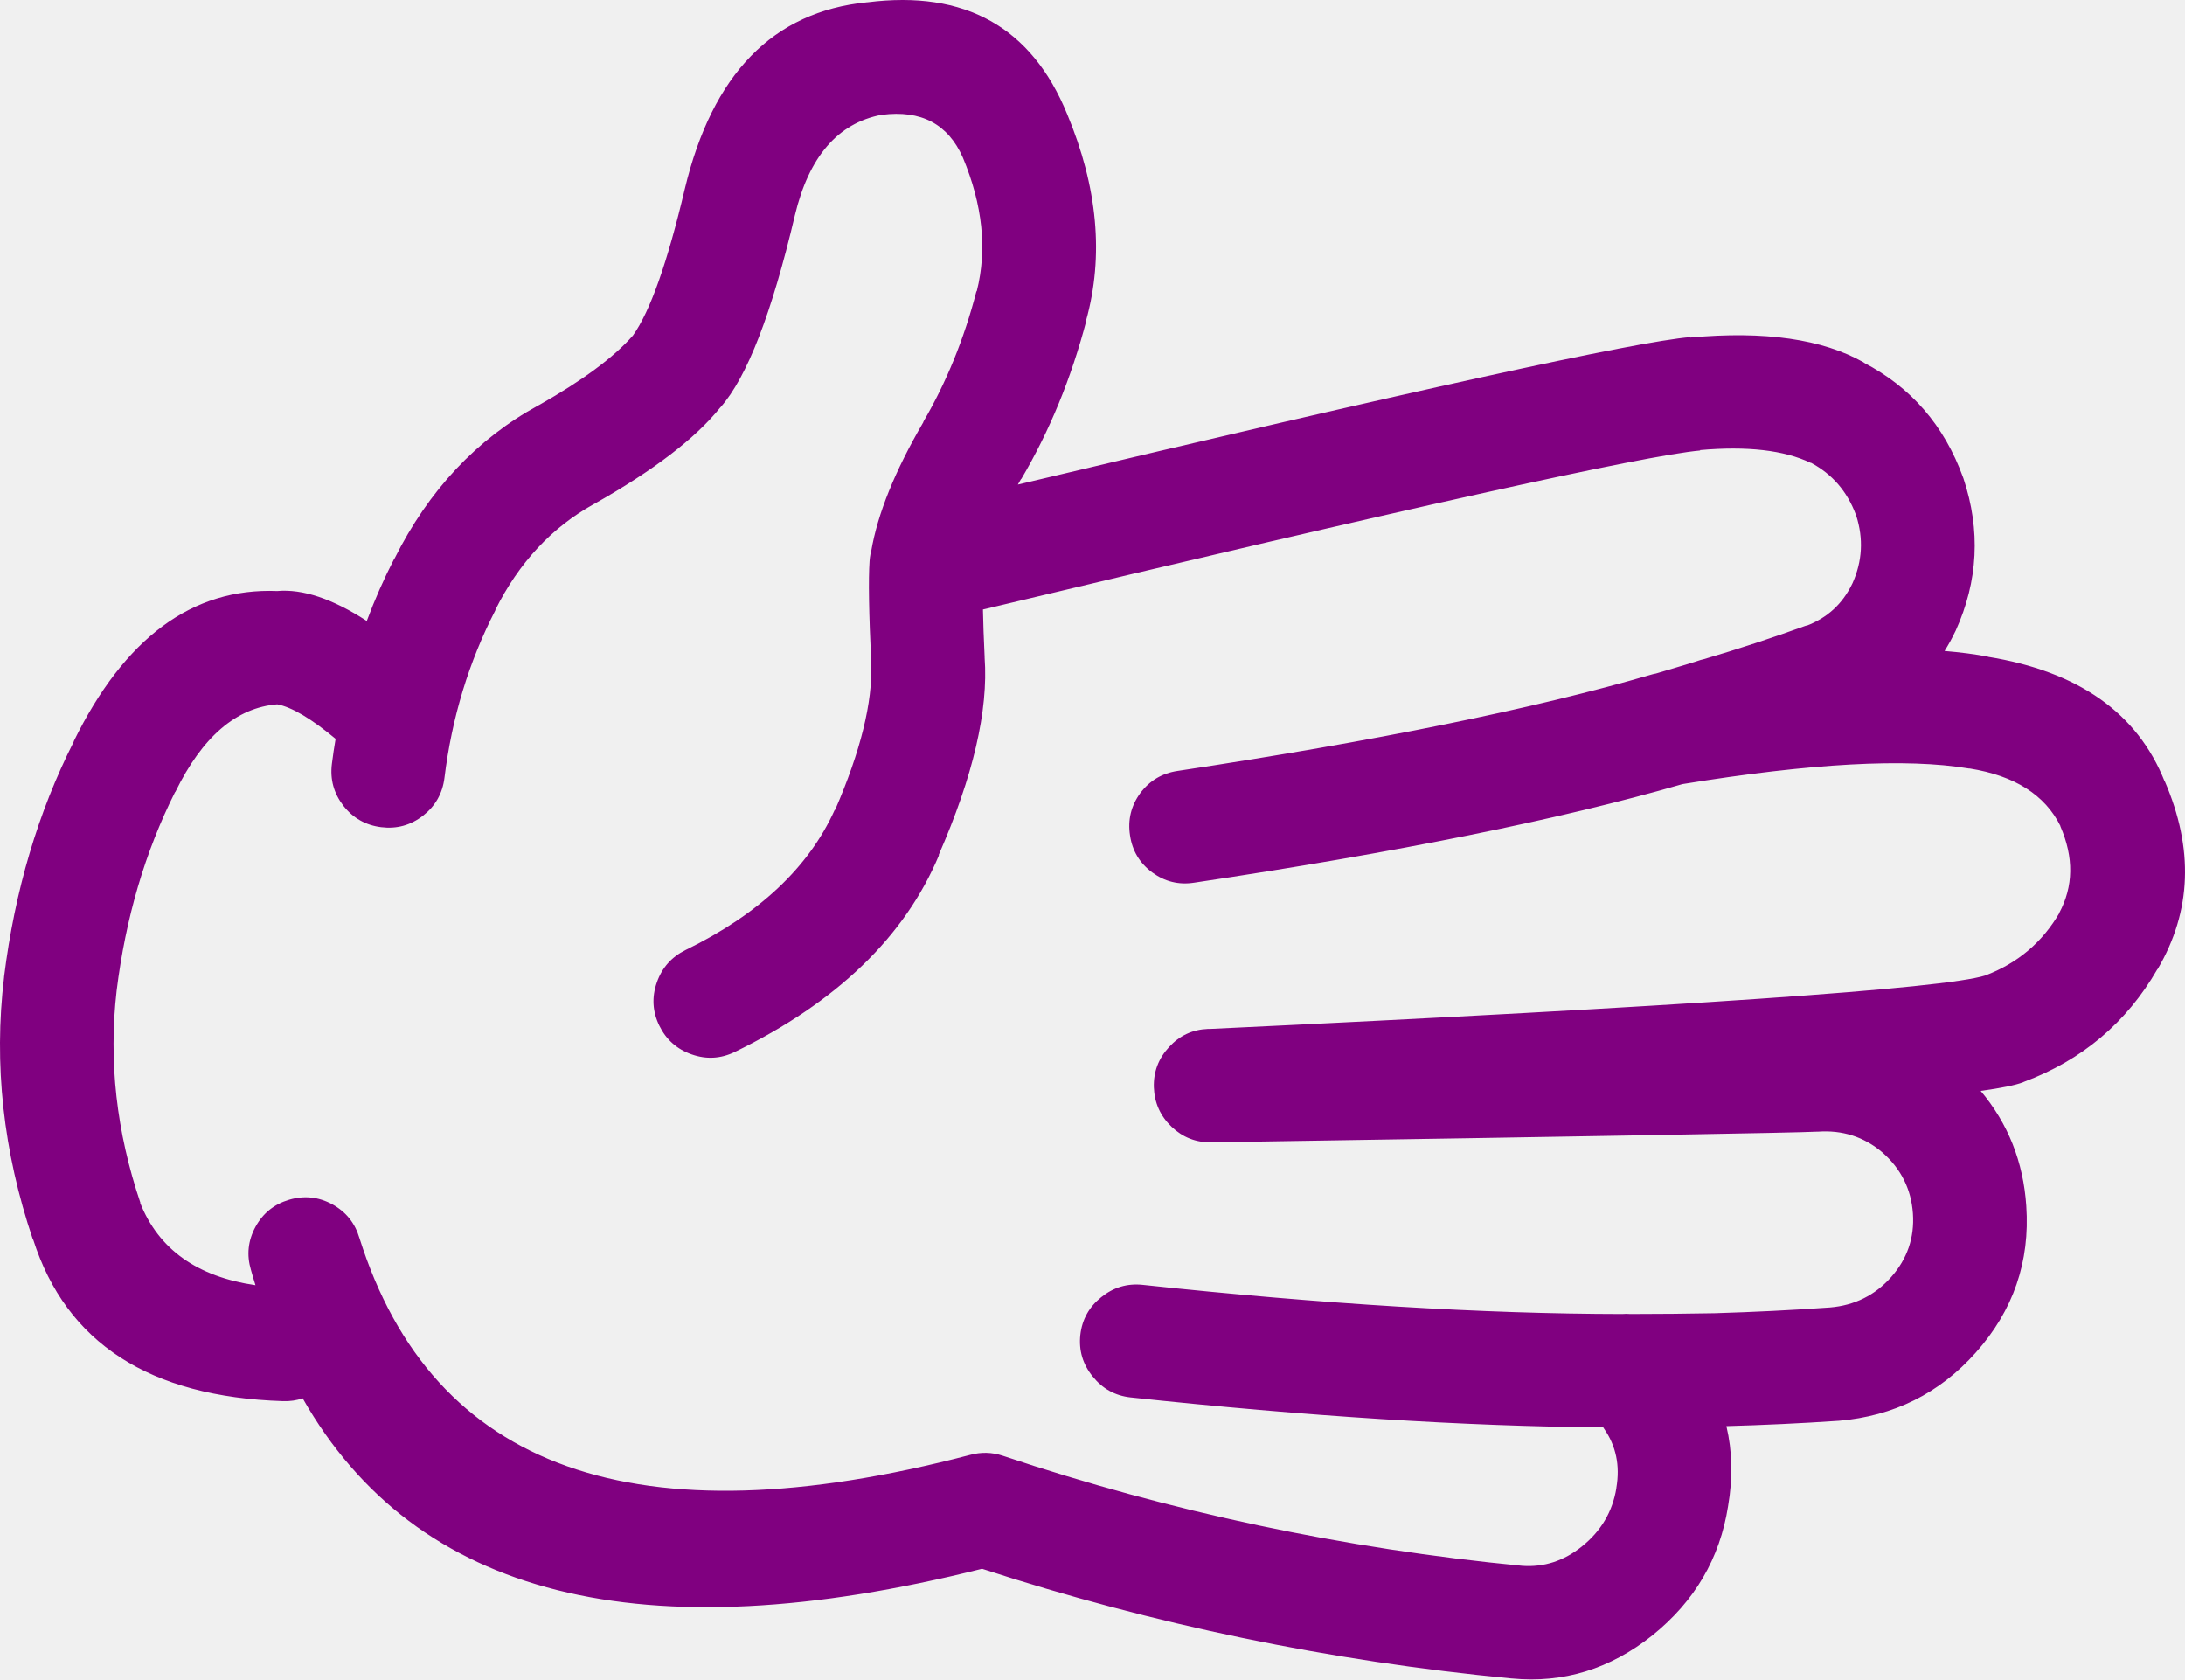
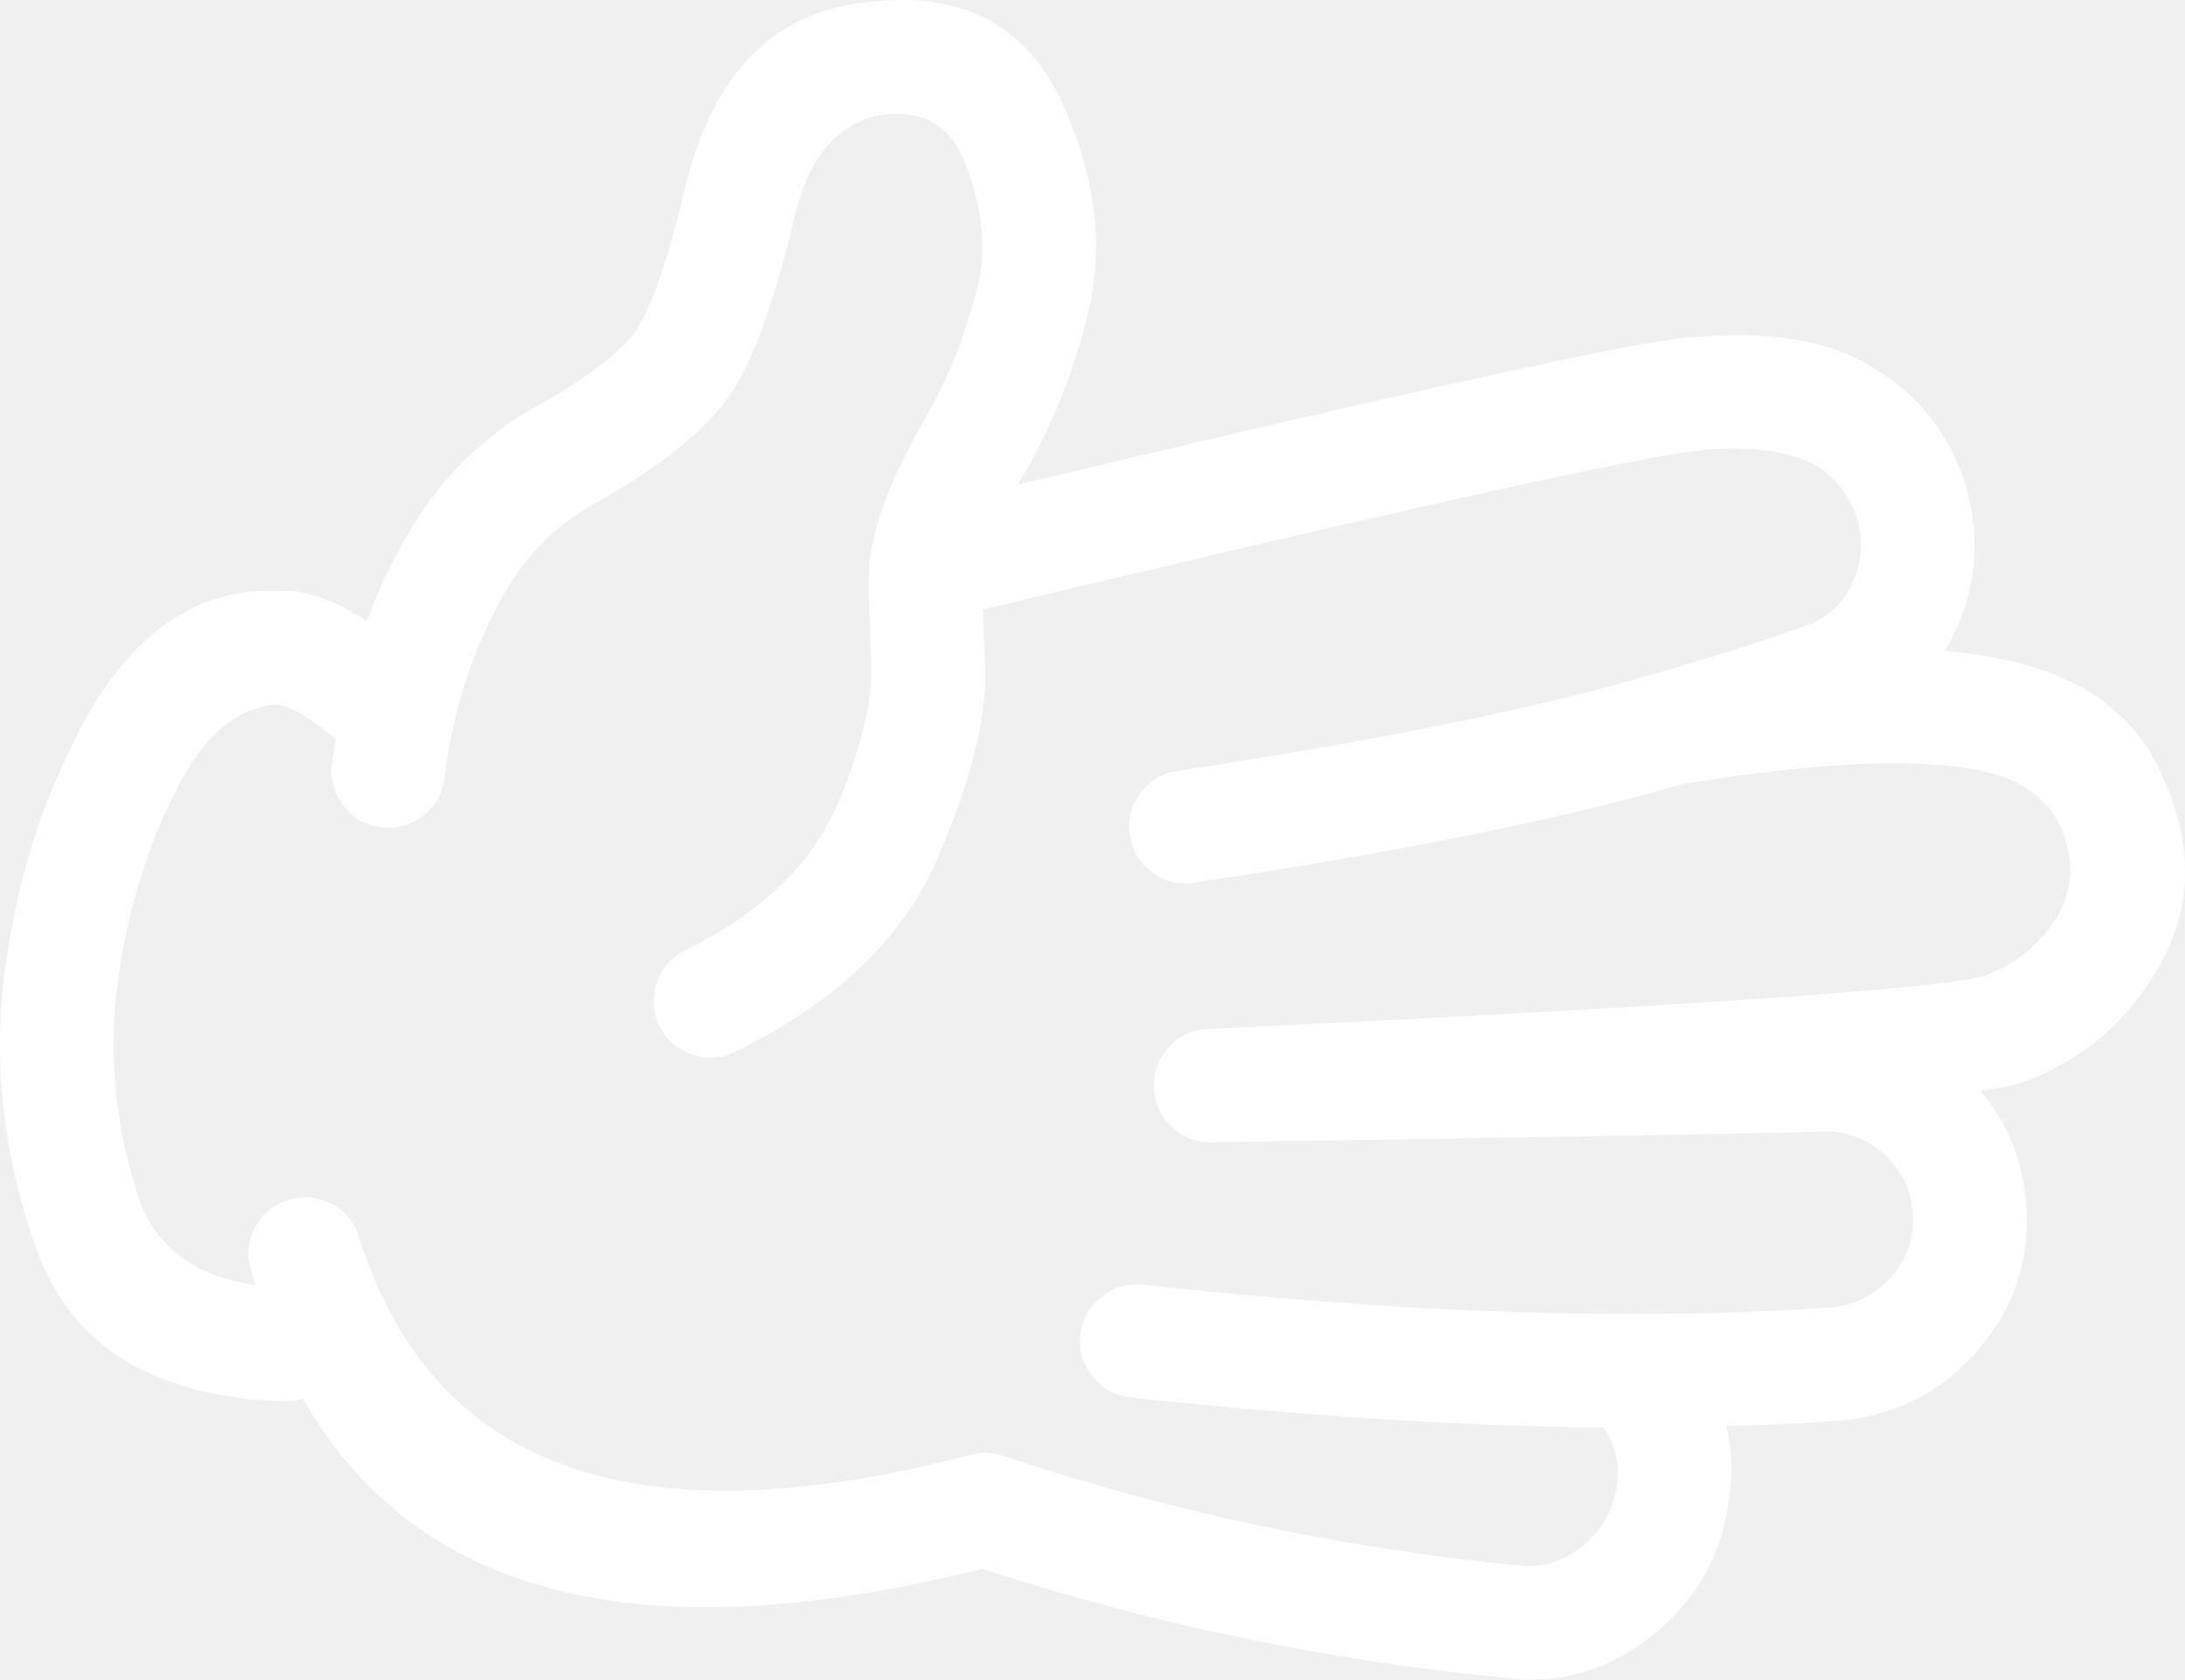
- <svg xmlns="http://www.w3.org/2000/svg" version="1.1" x="0px" y="0px" viewBox="0 0 82.419 63.341" style="fill:purple" enable-background="new 0 0 90 90" xml:space="preserve" id="svg2" width="82.419" height="63.341">
+ <svg xmlns="http://www.w3.org/2000/svg" version="1.1" x="0px" y="0px" viewBox="0 0 82.419 63.341" style="fill:white" enable-background="new 0 0 90 90" xml:space="preserve" id="svg2" width="82.419" height="63.341">
  <defs id="defs8" />
  <path d="m 65.183,56.81 c 0.184,-1.07 0.162,-2.076 -0.063,-3.022 1.403,-0.039 2.81,-0.104 4.216,-0.2 l 0.015,0 c 2.081,-0.176 3.806,-1.033 5.175,-2.572 1.415,-1.585 2.05,-3.428 1.906,-5.532 -0.111,-1.66 -0.685,-3.105 -1.72,-4.339 0.786,-0.108 1.318,-0.218 1.596,-0.325 l 0.031,-0.015 c 2.194,-0.818 3.873,-2.233 5.035,-4.245 l 0.016,-0.015 c 1.278,-2.178 1.365,-4.537 0.264,-7.082 l 0,0.017 c -1.027,-2.588 -3.253,-4.158 -6.679,-4.71 l 0.031,0 c -0.5,-0.096 -1.053,-0.167 -1.657,-0.218 0.146,-0.229 0.28,-0.473 0.402,-0.729 l 0.016,-0.031 c 0.85,-1.874 0.947,-3.79 0.295,-5.748 -0.006,-0.012 -0.011,-0.028 -0.017,-0.046 -0.709,-1.952 -1.959,-3.394 -3.749,-4.323 l 0.016,0 c -1.561,-0.887 -3.745,-1.202 -6.554,-0.945 l 0,-0.016 c -2.04,0.166 -10.494,2.019 -25.364,5.562 0.042,-0.072 0.083,-0.145 0.124,-0.217 l 0,0.016 c 1.072,-1.817 1.893,-3.815 2.463,-5.997 l -0.015,0.016 c 0.679,-2.435 0.44,-5.033 -0.713,-7.792 -1.34,-3.275 -3.849,-4.681 -7.531,-4.215 l -0.015,0 c -3.546,0.349 -5.838,2.699 -6.879,7.05 -0.655,2.774 -1.306,4.612 -1.953,5.516 l -0.014,0.016 c -0.717,0.814 -1.89,1.682 -3.518,2.603 -0.01,0.004 -0.021,0.009 -0.031,0.015 -2.329,1.27 -4.142,3.202 -5.438,5.795 l 0,-0.016 c -0.393,0.765 -0.739,1.549 -1.039,2.355 -1.291,-0.837 -2.417,-1.215 -3.377,-1.13 -3.204,-0.127 -5.767,1.769 -7.685,5.686 l 0.015,-0.016 c -1.351,2.668 -2.229,5.627 -2.634,8.879 l 0,0.016 c -0.394,3.283 -0.032,6.578 1.084,9.885 l 0.015,0.016 c 1.25,3.898 4.39,5.929 9.42,6.089 0.267,0.009 0.515,-0.027 0.744,-0.107 4.265,7.504 12.808,9.647 25.626,6.43 6.458,2.102 13.116,3.481 19.973,4.136 l 0.015,0 c 1.941,0.186 3.708,-0.356 5.299,-1.627 1.595,-1.283 2.545,-2.903 2.853,-4.868 z m -27.363,-1.906 c -0.406,-0.133 -0.814,-0.142 -1.224,-0.031 -12.597,3.298 -20.276,0.571 -23.039,-8.181 -0.167,-0.563 -0.506,-0.986 -1.023,-1.27 -0.519,-0.282 -1.062,-0.339 -1.626,-0.172 -0.564,0.166 -0.988,0.506 -1.271,1.023 -0.283,0.519 -0.339,1.061 -0.171,1.626 0.053,0.192 0.11,0.383 0.171,0.574 -2.206,-0.321 -3.657,-1.358 -4.354,-3.114 l 0.016,0.016 c -0.907,-2.68 -1.207,-5.351 -0.899,-8.012 0.338,-2.738 1.072,-5.233 2.2,-7.481 l 0.016,-0.017 c 1.016,-2.076 2.296,-3.177 3.843,-3.301 0.55,0.106 1.283,0.54 2.2,1.303 -0.055,0.314 -0.1,0.629 -0.14,0.944 -0.073,0.585 0.072,1.11 0.434,1.58 0.365,0.465 0.84,0.734 1.425,0.807 0.585,0.073 1.113,-0.071 1.581,-0.435 0.464,-0.364 0.733,-0.839 0.806,-1.425 0.278,-2.266 0.918,-4.373 1.921,-6.322 l 0,-0.016 c 0.887,-1.775 2.122,-3.103 3.703,-3.981 l 0.031,-0.016 c 2.228,-1.257 3.808,-2.467 4.741,-3.625 l 0.016,-0.016 c 1,-1.128 1.935,-3.541 2.805,-7.236 0.528,-2.214 1.618,-3.48 3.269,-3.796 l 0.016,0 c 1.475,-0.19 2.492,0.347 3.052,1.612 0.746,1.784 0.922,3.463 0.526,5.036 l -0.016,0.015 c -0.462,1.786 -1.128,3.423 -1.999,4.912 l 0,0.016 c -1.07,1.833 -1.726,3.455 -1.967,4.865 -0.013,0.042 -0.023,0.083 -0.031,0.124 -0.014,0.08 -0.025,0.164 -0.031,0.248 -0.048,0.682 -0.027,1.958 0.062,3.829 l 0,0.03 c 0.055,1.47 -0.4,3.313 -1.363,5.531 l -0.015,0 c -0.98,2.169 -2.855,3.931 -5.625,5.283 -0.528,0.261 -0.89,0.667 -1.084,1.224 -0.195,0.556 -0.164,1.098 0.093,1.628 0.259,0.529 0.668,0.892 1.224,1.085 0.553,0.194 1.095,0.164 1.627,-0.094 3.842,-1.87 6.409,-4.343 7.7,-7.421 l -0.015,0 c 1.302,-2.974 1.88,-5.458 1.735,-7.453 l 0,-0.03 c -0.032,-0.688 -0.054,-1.282 -0.063,-1.782 15.939,-3.812 24.957,-5.811 27.052,-5.997 l 0,-0.016 c 1.778,-0.156 3.167,0.003 4.168,0.48 l 0.017,0 c 0.798,0.428 1.361,1.078 1.688,1.953 0.006,0.015 0.011,0.03 0.017,0.045 0.276,0.866 0.229,1.713 -0.14,2.541 -0.005,0.011 -0.011,0.022 -0.016,0.032 -0.369,0.76 -0.947,1.286 -1.735,1.581 l 0.016,-0.017 c -1.281,0.464 -2.573,0.888 -3.874,1.271 -0.039,0.01 -0.08,0.021 -0.123,0.031 -0.203,0.071 -0.767,0.241 -1.689,0.512 -0.047,0.007 -0.094,0.018 -0.14,0.031 -4.471,1.304 -10.436,2.518 -17.896,3.641 -0.586,0.086 -1.056,0.364 -1.409,0.836 -0.35,0.479 -0.479,1.011 -0.388,1.597 0.085,0.58 0.364,1.045 0.837,1.396 0.475,0.347 1.002,0.477 1.58,0.387 7.67,-1.144 13.811,-2.384 18.422,-3.719 4.845,-0.787 8.444,-0.984 10.799,-0.589 l 0.032,0 c 1.699,0.272 2.841,0.996 3.424,2.169 l 0,0.015 c 0.509,1.175 0.493,2.265 -0.047,3.271 l 0.016,-0.017 c -0.65,1.119 -1.585,1.91 -2.805,2.371 -1.56,0.494 -11.311,1.166 -29.252,2.015 -0.026,-0.002 -0.052,-0.002 -0.077,0 -0.576,0.024 -1.062,0.251 -1.457,0.682 -0.399,0.432 -0.591,0.938 -0.573,1.519 0.021,0.584 0.242,1.08 0.666,1.487 0.422,0.402 0.923,0.599 1.503,0.588 0.026,0 0.052,0 0.078,0 14.42,-0.227 22.012,-0.36 22.776,-0.402 l 0.03,0 c 0.918,-0.065 1.724,0.192 2.417,0.774 l 0.016,0.015 c 0.699,0.615 1.081,1.381 1.146,2.295 0.063,0.913 -0.211,1.713 -0.821,2.401 -0.61,0.687 -1.38,1.068 -2.308,1.146 -1.452,0.103 -2.903,0.173 -4.354,0.217 -1.028,0.019 -2.088,0.029 -3.176,0.03 -0.102,-0.009 -0.205,-0.009 -0.31,0 -5.249,-0.007 -11.275,-0.373 -18.082,-1.1 -0.584,-0.062 -1.105,0.093 -1.565,0.465 -0.461,0.368 -0.725,0.845 -0.79,1.425 -0.062,0.585 0.093,1.105 0.465,1.564 0.368,0.461 0.844,0.726 1.426,0.791 6.673,0.714 12.618,1.09 17.833,1.131 0.009,0.015 0.02,0.03 0.031,0.047 0.453,0.649 0.608,1.394 0.465,2.23 l 0,0.017 c -0.146,0.887 -0.579,1.619 -1.302,2.198 -0.677,0.544 -1.426,0.788 -2.246,0.73 -6.736,-0.649 -13.27,-2.035 -19.602,-4.154 z" id="path4" />
</svg>
